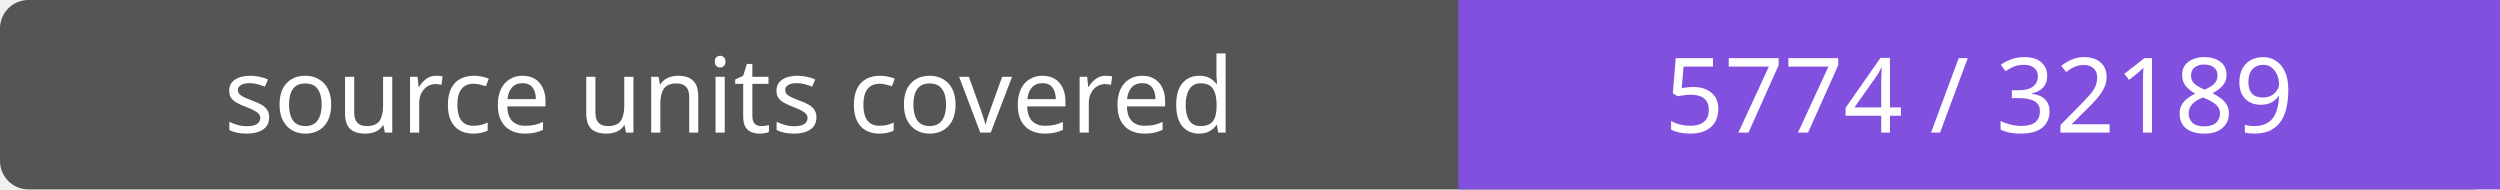
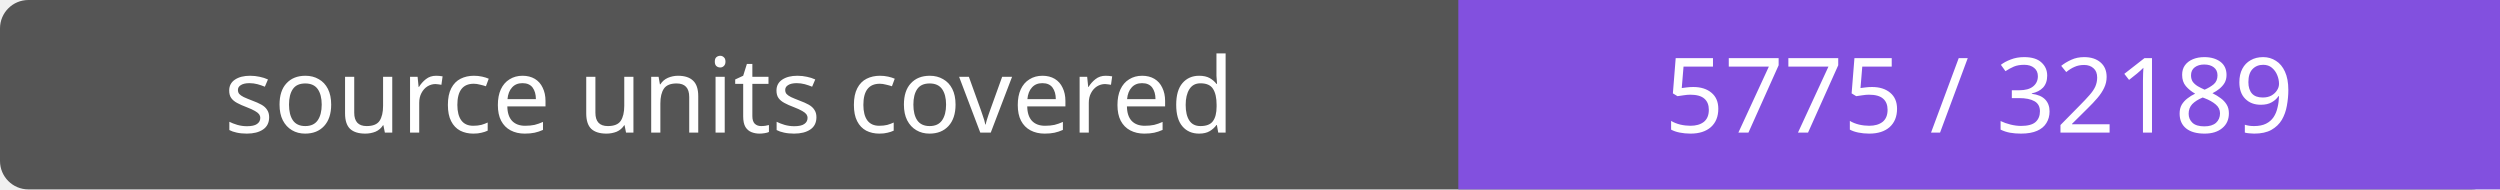
- <svg xmlns="http://www.w3.org/2000/svg" width="264" height="20" role="img" aria-label="source units covered: 5774 / 32189">
+ <svg xmlns="http://www.w3.org/2000/svg" width="264" height="20" role="img" aria-label="source units covered: 5775 / 32189">
  <rect width="264" height="20" rx="3" fill="#555" />
  <path fill="#8250df" d="M154 0h110v20H154z" />
  <g fill="#fff" text-anchor="middle" font-family="Verdana,sans-serif" font-size="11">
    <text x="77.0" y="14">source units covered</text>
-     <text x="209.0" y="14">5774 / 32189</text>
+     <text x="209.0" y="14">5775 / 32189</text>
  </g>
</svg>
